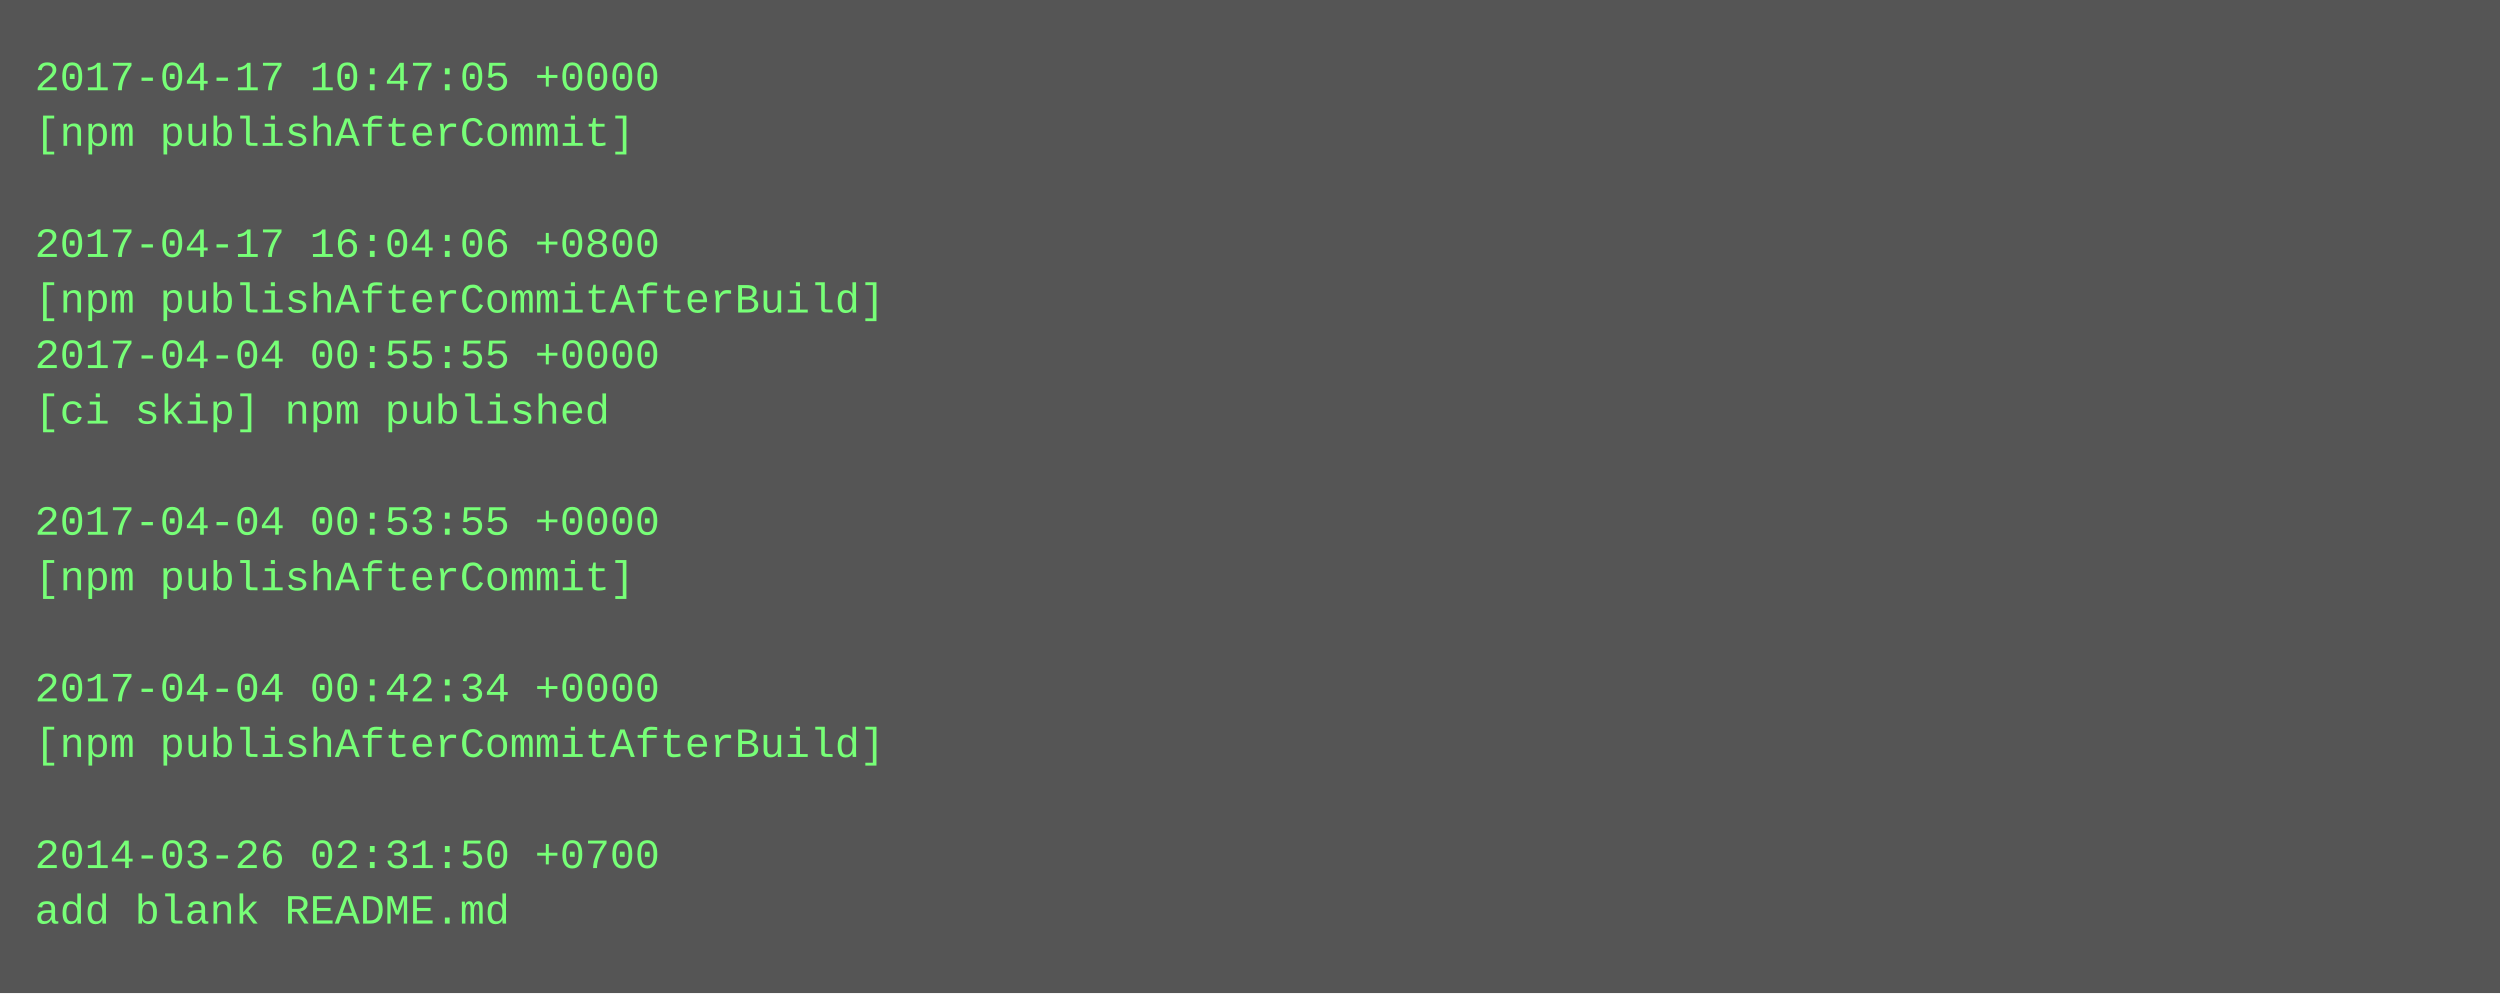
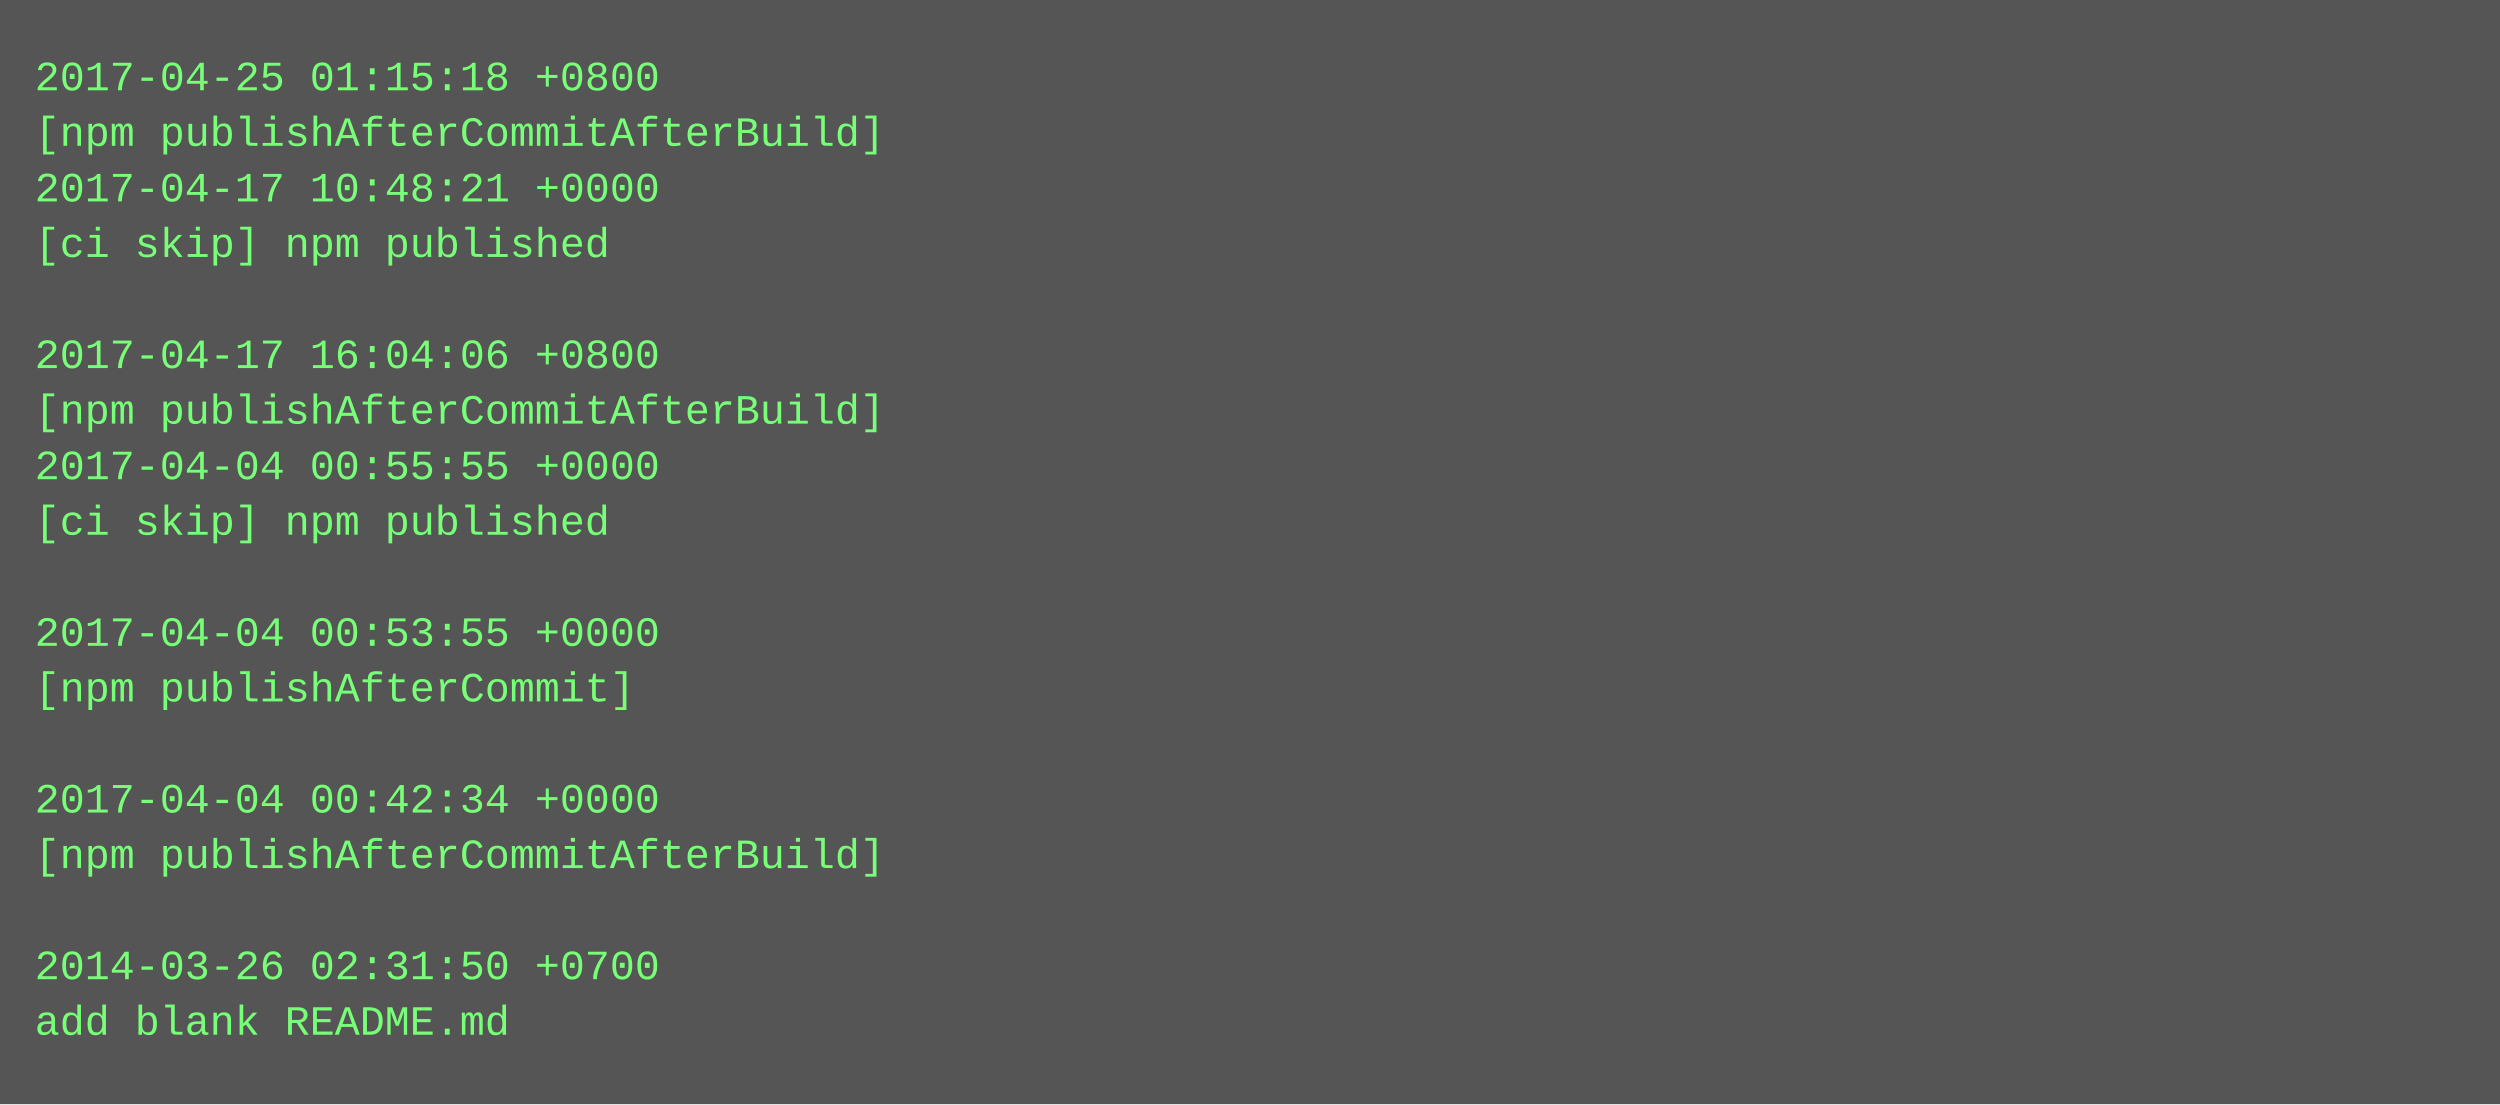
- <svg xmlns="http://www.w3.org/2000/svg" height="286" width="720">
-   <rect height="286" fill="#555" width="720" />
+ <svg xmlns="http://www.w3.org/2000/svg" height="318" width="720">
+   <rect height="318" fill="#555" width="720" />
  <text fill="#7f7" font-family="Courier New" font-size="12" xml:space="preserve">
-     <tspan x="10" y="26">2017-04-17 10:47:05 +0000</tspan>
-     <tspan x="10" y="42">[npm publishAfterCommit]</tspan>
-     <tspan x="10" y="58" />
-     <tspan x="10" y="74">2017-04-17 16:04:06 +0800</tspan>
-     <tspan x="10" y="90">[npm publishAfterCommitAfterBuild]</tspan>
-     <tspan x="10" y="106">2017-04-04 00:55:55 +0000</tspan>
-     <tspan x="10" y="122">[ci skip] npm published</tspan>
-     <tspan x="10" y="138" />
-     <tspan x="10" y="154">2017-04-04 00:53:55 +0000</tspan>
-     <tspan x="10" y="170">[npm publishAfterCommit]</tspan>
-     <tspan x="10" y="186" />
-     <tspan x="10" y="202">2017-04-04 00:42:34 +0000</tspan>
-     <tspan x="10" y="218">[npm publishAfterCommitAfterBuild]</tspan>
-     <tspan x="10" y="234" />
-     <tspan x="10" y="250">2014-03-26 02:31:50 +0700</tspan>
-     <tspan x="10" y="266">add blank README.md</tspan>
+     <tspan x="10" y="26">2017-04-25 01:15:18 +0800</tspan>
+     <tspan x="10" y="42">[npm publishAfterCommitAfterBuild]</tspan>
+     <tspan x="10" y="58">2017-04-17 10:48:21 +0000</tspan>
+     <tspan x="10" y="74">[ci skip] npm published</tspan>
+     <tspan x="10" y="90" />
+     <tspan x="10" y="106">2017-04-17 16:04:06 +0800</tspan>
+     <tspan x="10" y="122">[npm publishAfterCommitAfterBuild]</tspan>
+     <tspan x="10" y="138">2017-04-04 00:55:55 +0000</tspan>
+     <tspan x="10" y="154">[ci skip] npm published</tspan>
+     <tspan x="10" y="170" />
+     <tspan x="10" y="186">2017-04-04 00:53:55 +0000</tspan>
+     <tspan x="10" y="202">[npm publishAfterCommit]</tspan>
+     <tspan x="10" y="218" />
+     <tspan x="10" y="234">2017-04-04 00:42:34 +0000</tspan>
+     <tspan x="10" y="250">[npm publishAfterCommitAfterBuild]</tspan>
+     <tspan x="10" y="266" />
+     <tspan x="10" y="282">2014-03-26 02:31:50 +0700</tspan>
+     <tspan x="10" y="298">add blank README.md</tspan>
  </text>
</svg>
